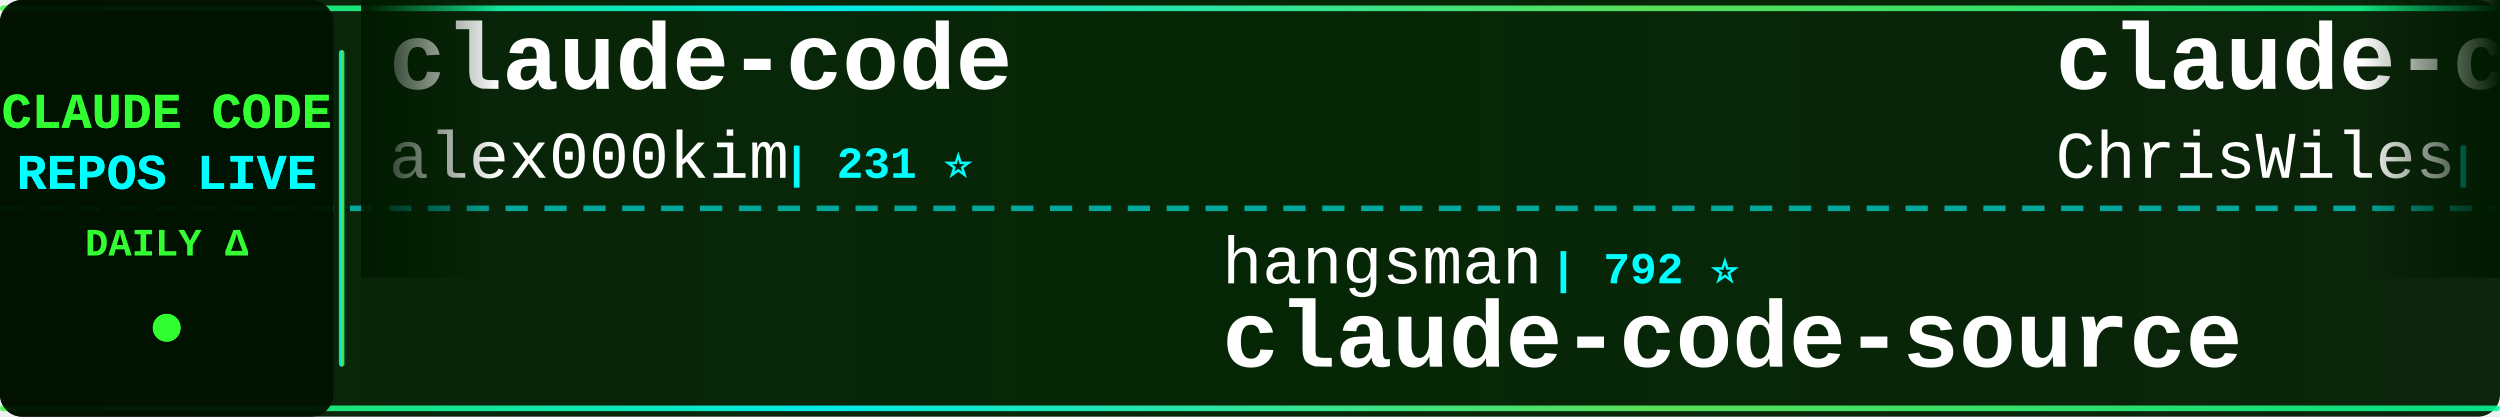
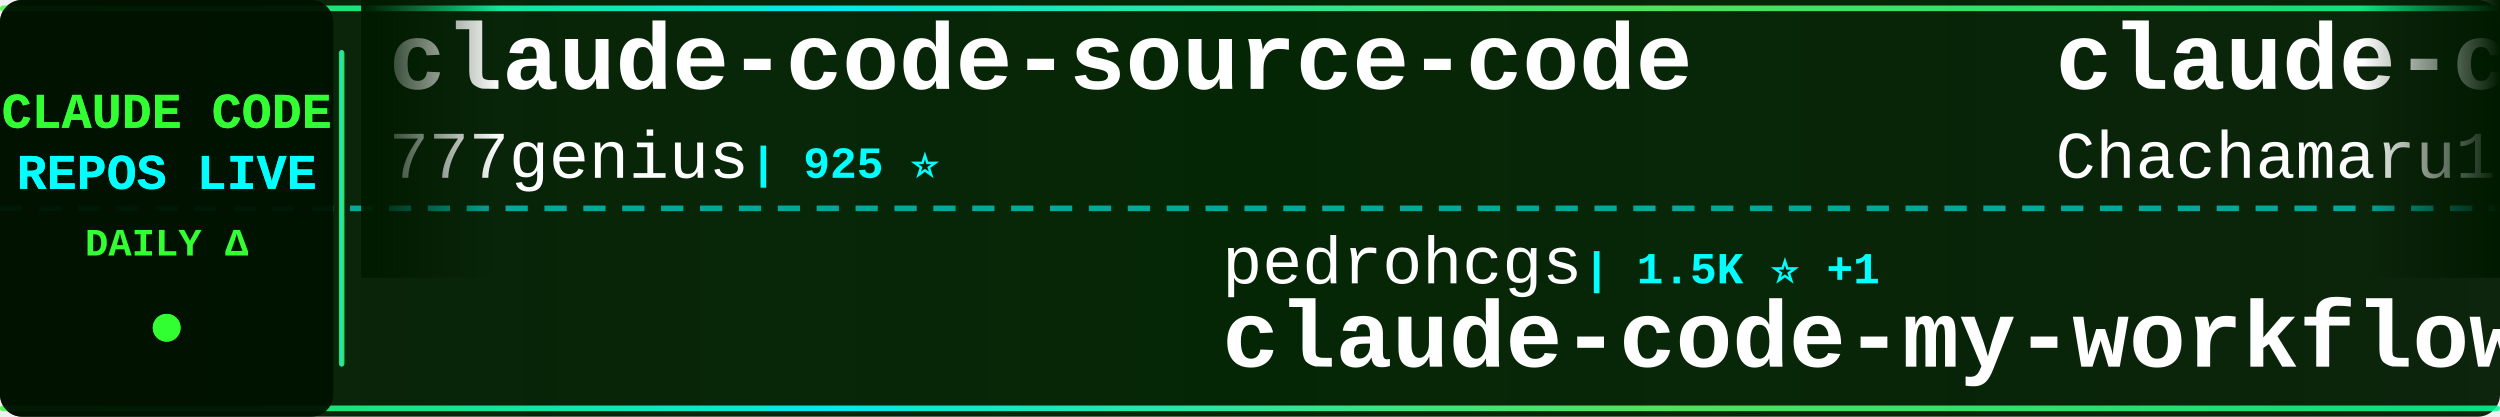
<svg xmlns="http://www.w3.org/2000/svg" width="900" height="150">
  <defs>
    <linearGradient id="tickerBg" x1="0%" y1="0%" x2="100%" y2="0%">
      <stop offset="0%" style="stop-color:#001a00;stop-opacity:0.95" />
      <stop offset="50%" style="stop-color:#002200;stop-opacity:0.98" />
      <stop offset="100%" style="stop-color:#001a00;stop-opacity:0.95" />
    </linearGradient>
    <linearGradient id="borderGrad" x1="0%" y1="0%" x2="100%" y2="0%">
      <stop offset="0%" style="stop-color:#33ff33;stop-opacity:0.85">
        <animate attributeName="stop-opacity" values="0.85;1;0.85" dur="2s" repeatCount="indefinite" />
      </stop>
      <stop offset="33%" style="stop-color:#00ffff;stop-opacity:0.9">
        <animate attributeName="stop-opacity" values="0.9;1;0.9" dur="2.2s" repeatCount="indefinite" />
      </stop>
      <stop offset="66%" style="stop-color:#66ff66;stop-opacity:0.85">
        <animate attributeName="stop-opacity" values="0.85;1;0.85" dur="1.8s" repeatCount="indefinite" />
      </stop>
      <stop offset="100%" style="stop-color:#00ff99;stop-opacity:0.85">
        <animate attributeName="stop-opacity" values="0.85;1;0.85" dur="2s" repeatCount="indefinite" />
      </stop>
    </linearGradient>
    <filter id="textGlow">
      <feGaussianBlur stdDeviation="0.1" result="coloredBlur" />
      <feMerge>
        <feMergeNode in="coloredBlur" />
        <feMergeNode in="SourceGraphic" />
      </feMerge>
    </filter>
    <filter id="metricGlow">
      <feGaussianBlur stdDeviation="0.2" result="coloredBlur" />
      <feMerge>
        <feMergeNode in="coloredBlur" />
        <feMergeNode in="SourceGraphic" />
      </feMerge>
    </filter>
    <linearGradient id="leftFade" x1="0%" y1="0%" x2="100%" y2="0%">
      <stop offset="0%" style="stop-color:#001a00;stop-opacity:1" />
      <stop offset="100%" style="stop-color:#001a00;stop-opacity:0" />
    </linearGradient>
    <linearGradient id="rightFade" x1="0%" y1="0%" x2="100%" y2="0%">
      <stop offset="0%" style="stop-color:#001a00;stop-opacity:0" />
      <stop offset="100%" style="stop-color:#001a00;stop-opacity:1" />
    </linearGradient>
  </defs>
  <rect width="900" height="150" fill="url(#tickerBg)" rx="8" />
  <rect x="0" y="2" width="900" height="2" fill="url(#borderGrad)" rx="1" />
  <rect x="0" y="146" width="900" height="2" fill="url(#borderGrad)" rx="1" />
  <line x1="0" y1="75" x2="900" y2="75" stroke="#00ffff" stroke-width="2" stroke-dasharray="8 6" opacity="0.6" />
  <rect x="0" y="0" width="120" height="150" fill="#001100" opacity="0.95" rx="8" />
  <text x="60" y="46" font-family="'Courier New', monospace" font-size="18" font-weight="bold" fill="#33ff33" text-anchor="middle" filter="url(#textGlow)">
    CLAUDE CODE
  </text>
  <text x="60" y="68" font-family="'Courier New', monospace" font-size="18" font-weight="bold" fill="#00ffff" text-anchor="middle" filter="url(#textGlow)">
    REPOS LIVE
  </text>
  <text x="60" y="92" font-family="'Courier New', monospace" font-size="14" font-weight="bold" fill="#33ff33" text-anchor="middle">
    DAILY Δ
  </text>
  <circle cx="60" cy="118" r="5" fill="#33ff33" filter="url(#metricGlow)">
    <animate attributeName="r" values="4;6;4" dur="1.5s" repeatCount="indefinite" />
    <animate attributeName="opacity" values="0.6;1;0.6" dur="1.5s" repeatCount="indefinite" />
  </circle>
  <rect x="122" y="18" width="2" height="114" fill="url(#borderGrad)" rx="1" />
  <clipPath id="tickerClip">
    <rect x="130" y="0" width="770" height="150" />
  </clipPath>
  <g clip-path="url(#tickerClip)">
    <g id="tickerItems">
      <animateTransform attributeName="transform" attributeType="XML" type="translate" from="0 0" to="-3000 0" dur="54s" repeatCount="indefinite" />
      <g transform="translate(0, 0)">
+         <text x="140" y="32" font-family="'Courier New', monospace" font-size="34" font-weight="bold" fill="#ffffff">claude-code-source-code</text>
+         <text x="140" y="64" font-family="'Courier New', monospace" font-size="24" font-weight="normal" fill="#ffffff" opacity="1.0">777genius</text>
+         <text x="270" y="64" font-family="'Courier New', monospace" font-size="16" font-weight="bold" fill="#00ffff"> | 925 ⭐</text>
+       </g>
+       <g transform="translate(300, 0)">
+         <text x="140" y="102" font-family="'Courier New', monospace" font-size="24" font-weight="normal" fill="#ffffff" opacity="1.0">pedrohcgs</text>
+         <text x="270" y="102" font-family="'Courier New', monospace" font-size="16" font-weight="bold" fill="#00ffff"> | 1.5K ⭐ +1</text>
+         <text x="140" y="132" font-family="'Courier New', monospace" font-size="34" font-weight="bold" fill="#ffffff">claude-code-my-workflow</text>
+       </g>
+       <g transform="translate(600, 0)">
+         <text x="140" y="32" font-family="'Courier New', monospace" font-size="34" font-weight="bold" fill="#ffffff">claude-code-harness</text>
+         <text x="140" y="64" font-family="'Courier New', monospace" font-size="24" font-weight="normal" fill="#ffffff" opacity="1.0">Chachamaru127</text>
+         <text x="318" y="64" font-family="'Courier New', monospace" font-size="16" font-weight="bold" fill="#00ffff"> | 3.0K ⭐ +1</text>
+       </g>
+       <g transform="translate(900, 0)">
+         <text x="140" y="102" font-family="'Courier New', monospace" font-size="24" font-weight="normal" fill="#ffffff" opacity="1.0">anthropics</text>
+         <text x="282" y="102" font-family="'Courier New', monospace" font-size="16" font-weight="bold" fill="#00ffff"> | 943 ⭐</text>
+         <text x="140" y="132" font-family="'Courier New', monospace" font-size="34" font-weight="bold" fill="#ffffff">claude-code-base-action</text>
+       </g>
+       <g transform="translate(1200, 0)">
+         <text x="140" y="32" font-family="'Courier New', monospace" font-size="34" font-weight="bold" fill="#ffffff">claude-code-source-code-...</text>
+         <text x="140" y="64" font-family="'Courier New', monospace" font-size="24" font-weight="normal" fill="#ffffff" opacity="1.0">ghuntley</text>
+         <text x="258" y="64" font-family="'Courier New', monospace" font-size="16" font-weight="bold" fill="#00ffff"> | 989 ⭐</text>
+       </g>
+       <g transform="translate(1500, 0)">
+         <text x="140" y="102" font-family="'Courier New', monospace" font-size="24" font-weight="normal" fill="#ffffff" opacity="1.0">shareAI-lab</text>
+         <text x="294" y="102" font-family="'Courier New', monospace" font-size="16" font-weight="bold" fill="#00ffff"> | 73.8K ⭐ +31</text>
+         <text x="140" y="132" font-family="'Courier New', monospace" font-size="34" font-weight="bold" fill="#ffffff">learn-claude-code</text>
+       </g>
+       <g transform="translate(1800, 0)">
        <text x="140" y="32" font-family="'Courier New', monospace" font-size="34" font-weight="bold" fill="#ffffff">claude-code</text>
        <text x="140" y="64" font-family="'Courier New', monospace" font-size="24" font-weight="normal" fill="#ffffff" opacity="1.0">alex000kim</text>
        <text x="282" y="64" font-family="'Courier New', monospace" font-size="16" font-weight="bold" fill="#00ffff"> | 231 ⭐</text>
      </g>
-       <g transform="translate(300, 0)">
-         <text x="140" y="102" font-family="'Courier New', monospace" font-size="24" font-weight="normal" fill="#ffffff" opacity="1.0">hangsman</text>
-         <text x="258" y="102" font-family="'Courier New', monospace" font-size="16" font-weight="bold" fill="#00ffff"> | 792 ⭐</text>
-         <text x="140" y="132" font-family="'Courier New', monospace" font-size="34" font-weight="bold" fill="#ffffff">claude-code-source</text>
-       </g>
-       <g transform="translate(600, 0)">
-         <text x="140" y="32" font-family="'Courier New', monospace" font-size="34" font-weight="bold" fill="#ffffff">claude-code-showcase</text>
-         <text x="140" y="64" font-family="'Courier New', monospace" font-size="24" font-weight="normal" fill="#ffffff" opacity="1.0">ChrisWiles</text>
-         <text x="282" y="64" font-family="'Courier New', monospace" font-size="16" font-weight="bold" fill="#00ffff"> | 6.0K ⭐ +1</text>
-       </g>
-       <g transform="translate(900, 0)">
-         <text x="140" y="102" font-family="'Courier New', monospace" font-size="24" font-weight="normal" fill="#ffffff" opacity="1.0">chauncygu</text>
-         <text x="270" y="102" font-family="'Courier New', monospace" font-size="16" font-weight="bold" fill="#00ffff"> | 2.8K ⭐</text>
-         <text x="140" y="132" font-family="'Courier New', monospace" font-size="34" font-weight="bold" fill="#ffffff">collection-claude-code-s...</text>
-       </g>
-       <g transform="translate(1200, 0)">
-         <text x="140" y="32" font-family="'Courier New', monospace" font-size="34" font-weight="bold" fill="#ffffff">claude-code-transcripts</text>
-         <text x="140" y="64" font-family="'Courier New', monospace" font-size="24" font-weight="normal" fill="#ffffff" opacity="1.0">simonw</text>
-         <text x="234" y="64" font-family="'Courier New', monospace" font-size="16" font-weight="bold" fill="#00ffff"> | 1.7K ⭐</text>
-       </g>
-       <g transform="translate(1500, 0)">
-         <text x="140" y="102" font-family="'Courier New', monospace" font-size="24" font-weight="normal" fill="#ffffff" opacity="1.0">freestylefly</text>
-         <text x="306" y="102" font-family="'Courier New', monospace" font-size="16" font-weight="bold" fill="#00ffff"> | 128 ⭐</text>
-         <text x="140" y="132" font-family="'Courier New', monospace" font-size="34" font-weight="bold" fill="#ffffff">claude-code</text>
-       </g>
-       <g transform="translate(1800, 0)">
-         <text x="140" y="32" font-family="'Courier New', monospace" font-size="34" font-weight="bold" fill="#ffffff">claude-code</text>
-         <text x="140" y="64" font-family="'Courier New', monospace" font-size="24" font-weight="normal" fill="#ffffff" opacity="1.0">yasasbanukaofficial</text>
-         <text x="390" y="64" font-family="'Courier New', monospace" font-size="16" font-weight="bold" fill="#00ffff"> | 3.9K ⭐ +1</text>
-       </g>
      <g transform="translate(2100, 0)">
-         <text x="140" y="102" font-family="'Courier New', monospace" font-size="24" font-weight="normal" fill="#ffffff" opacity="1.0">rohitg00</text>
-         <text x="258" y="102" font-family="'Courier New', monospace" font-size="16" font-weight="bold" fill="#00ffff"> | 2.5K ⭐ +1</text>
-         <text x="140" y="132" font-family="'Courier New', monospace" font-size="34" font-weight="bold" fill="#ffffff">awesome-claude-code-tool...</text>
+         <text x="140" y="102" font-family="'Courier New', monospace" font-size="24" font-weight="normal" fill="#ffffff" opacity="1.0">zstmfhy</text>
+         <text x="246" y="102" font-family="'Courier New', monospace" font-size="16" font-weight="bold" fill="#00ffff"> | 190 ⭐</text>
+         <text x="140" y="132" font-family="'Courier New', monospace" font-size="34" font-weight="bold" fill="#ffffff">Claude-code</text>
      </g>
      <g transform="translate(2400, 0)">
-         <text x="140" y="32" font-family="'Courier New', monospace" font-size="34" font-weight="bold" fill="#ffffff">claude-code</text>
-         <text x="140" y="64" font-family="'Courier New', monospace" font-size="24" font-weight="normal" fill="#ffffff" opacity="1.0">codeaashu</text>
-         <text x="270" y="64" font-family="'Courier New', monospace" font-size="16" font-weight="bold" fill="#00ffff"> | 3.2K ⭐</text>
+         <text x="140" y="32" font-family="'Courier New', monospace" font-size="34" font-weight="bold" fill="#ffffff">claude-code-engineering</text>
+         <text x="140" y="64" font-family="'Courier New', monospace" font-size="24" font-weight="normal" fill="#ffffff" opacity="1.0">huangjia2019</text>
+         <text x="306" y="64" font-family="'Courier New', monospace" font-size="16" font-weight="bold" fill="#00ffff"> | 1.1K ⭐</text>
      </g>
      <g transform="translate(2700, 0)">
-         <text x="140" y="102" font-family="'Courier New', monospace" font-size="24" font-weight="normal" fill="#ffffff" opacity="1.0">repowise-dev</text>
-         <text x="306" y="102" font-family="'Courier New', monospace" font-size="16" font-weight="bold" fill="#00ffff"> | 1.2K ⭐ +1</text>
-         <text x="140" y="132" font-family="'Courier New', monospace" font-size="34" font-weight="bold" fill="#ffffff">claude-code-prompts</text>
+         <text x="140" y="102" font-family="'Courier New', monospace" font-size="24" font-weight="normal" fill="#ffffff" opacity="1.0">shanraisshan</text>
+         <text x="306" y="102" font-family="'Courier New', monospace" font-size="16" font-weight="bold" fill="#00ffff"> | 64.3K ⭐ +15</text>
+         <text x="140" y="132" font-family="'Courier New', monospace" font-size="34" font-weight="bold" fill="#ffffff">claude-code-best-practic...</text>
      </g>
      <g transform="translate(3000, 0)">
-         <text x="140" y="32" font-family="'Courier New', monospace" font-size="34" font-weight="bold" fill="#ffffff">claude-code</text>
-         <text x="140" y="64" font-family="'Courier New', monospace" font-size="24" font-weight="normal" fill="#ffffff" opacity="1.0">alex000kim</text>
-         <text x="282" y="64" font-family="'Courier New', monospace" font-size="16" font-weight="bold" fill="#00ffff"> | 231 ⭐</text>
+         <text x="140" y="32" font-family="'Courier New', monospace" font-size="34" font-weight="bold" fill="#ffffff">claude-code-source-code</text>
+         <text x="140" y="64" font-family="'Courier New', monospace" font-size="24" font-weight="normal" fill="#ffffff" opacity="1.0">777genius</text>
+         <text x="270" y="64" font-family="'Courier New', monospace" font-size="16" font-weight="bold" fill="#00ffff"> | 925 ⭐</text>
      </g>
      <g transform="translate(3300, 0)">
-         <text x="140" y="102" font-family="'Courier New', monospace" font-size="24" font-weight="normal" fill="#ffffff" opacity="1.0">hangsman</text>
-         <text x="258" y="102" font-family="'Courier New', monospace" font-size="16" font-weight="bold" fill="#00ffff"> | 792 ⭐</text>
-         <text x="140" y="132" font-family="'Courier New', monospace" font-size="34" font-weight="bold" fill="#ffffff">claude-code-source</text>
+         <text x="140" y="102" font-family="'Courier New', monospace" font-size="24" font-weight="normal" fill="#ffffff" opacity="1.0">pedrohcgs</text>
+         <text x="270" y="102" font-family="'Courier New', monospace" font-size="16" font-weight="bold" fill="#00ffff"> | 1.5K ⭐ +1</text>
+         <text x="140" y="132" font-family="'Courier New', monospace" font-size="34" font-weight="bold" fill="#ffffff">claude-code-my-workflow</text>
      </g>
      <g transform="translate(3600, 0)">
-         <text x="140" y="32" font-family="'Courier New', monospace" font-size="34" font-weight="bold" fill="#ffffff">claude-code-showcase</text>
-         <text x="140" y="64" font-family="'Courier New', monospace" font-size="24" font-weight="normal" fill="#ffffff" opacity="1.0">ChrisWiles</text>
-         <text x="282" y="64" font-family="'Courier New', monospace" font-size="16" font-weight="bold" fill="#00ffff"> | 6.0K ⭐ +1</text>
+         <text x="140" y="32" font-family="'Courier New', monospace" font-size="34" font-weight="bold" fill="#ffffff">claude-code-harness</text>
+         <text x="140" y="64" font-family="'Courier New', monospace" font-size="24" font-weight="normal" fill="#ffffff" opacity="1.0">Chachamaru127</text>
+         <text x="318" y="64" font-family="'Courier New', monospace" font-size="16" font-weight="bold" fill="#00ffff"> | 3.0K ⭐ +1</text>
      </g>
      <g transform="translate(3900, 0)">
-         <text x="140" y="102" font-family="'Courier New', monospace" font-size="24" font-weight="normal" fill="#ffffff" opacity="1.0">chauncygu</text>
-         <text x="270" y="102" font-family="'Courier New', monospace" font-size="16" font-weight="bold" fill="#00ffff"> | 2.8K ⭐</text>
-         <text x="140" y="132" font-family="'Courier New', monospace" font-size="34" font-weight="bold" fill="#ffffff">collection-claude-code-s...</text>
+         <text x="140" y="102" font-family="'Courier New', monospace" font-size="24" font-weight="normal" fill="#ffffff" opacity="1.0">anthropics</text>
+         <text x="282" y="102" font-family="'Courier New', monospace" font-size="16" font-weight="bold" fill="#00ffff"> | 943 ⭐</text>
+         <text x="140" y="132" font-family="'Courier New', monospace" font-size="34" font-weight="bold" fill="#ffffff">claude-code-base-action</text>
      </g>
    </g>
  </g>
  <rect x="130" y="0" width="50" height="100" fill="url(#leftFade)" />
  <rect x="850" y="0" width="50" height="100" fill="url(#rightFade)" />
</svg>
